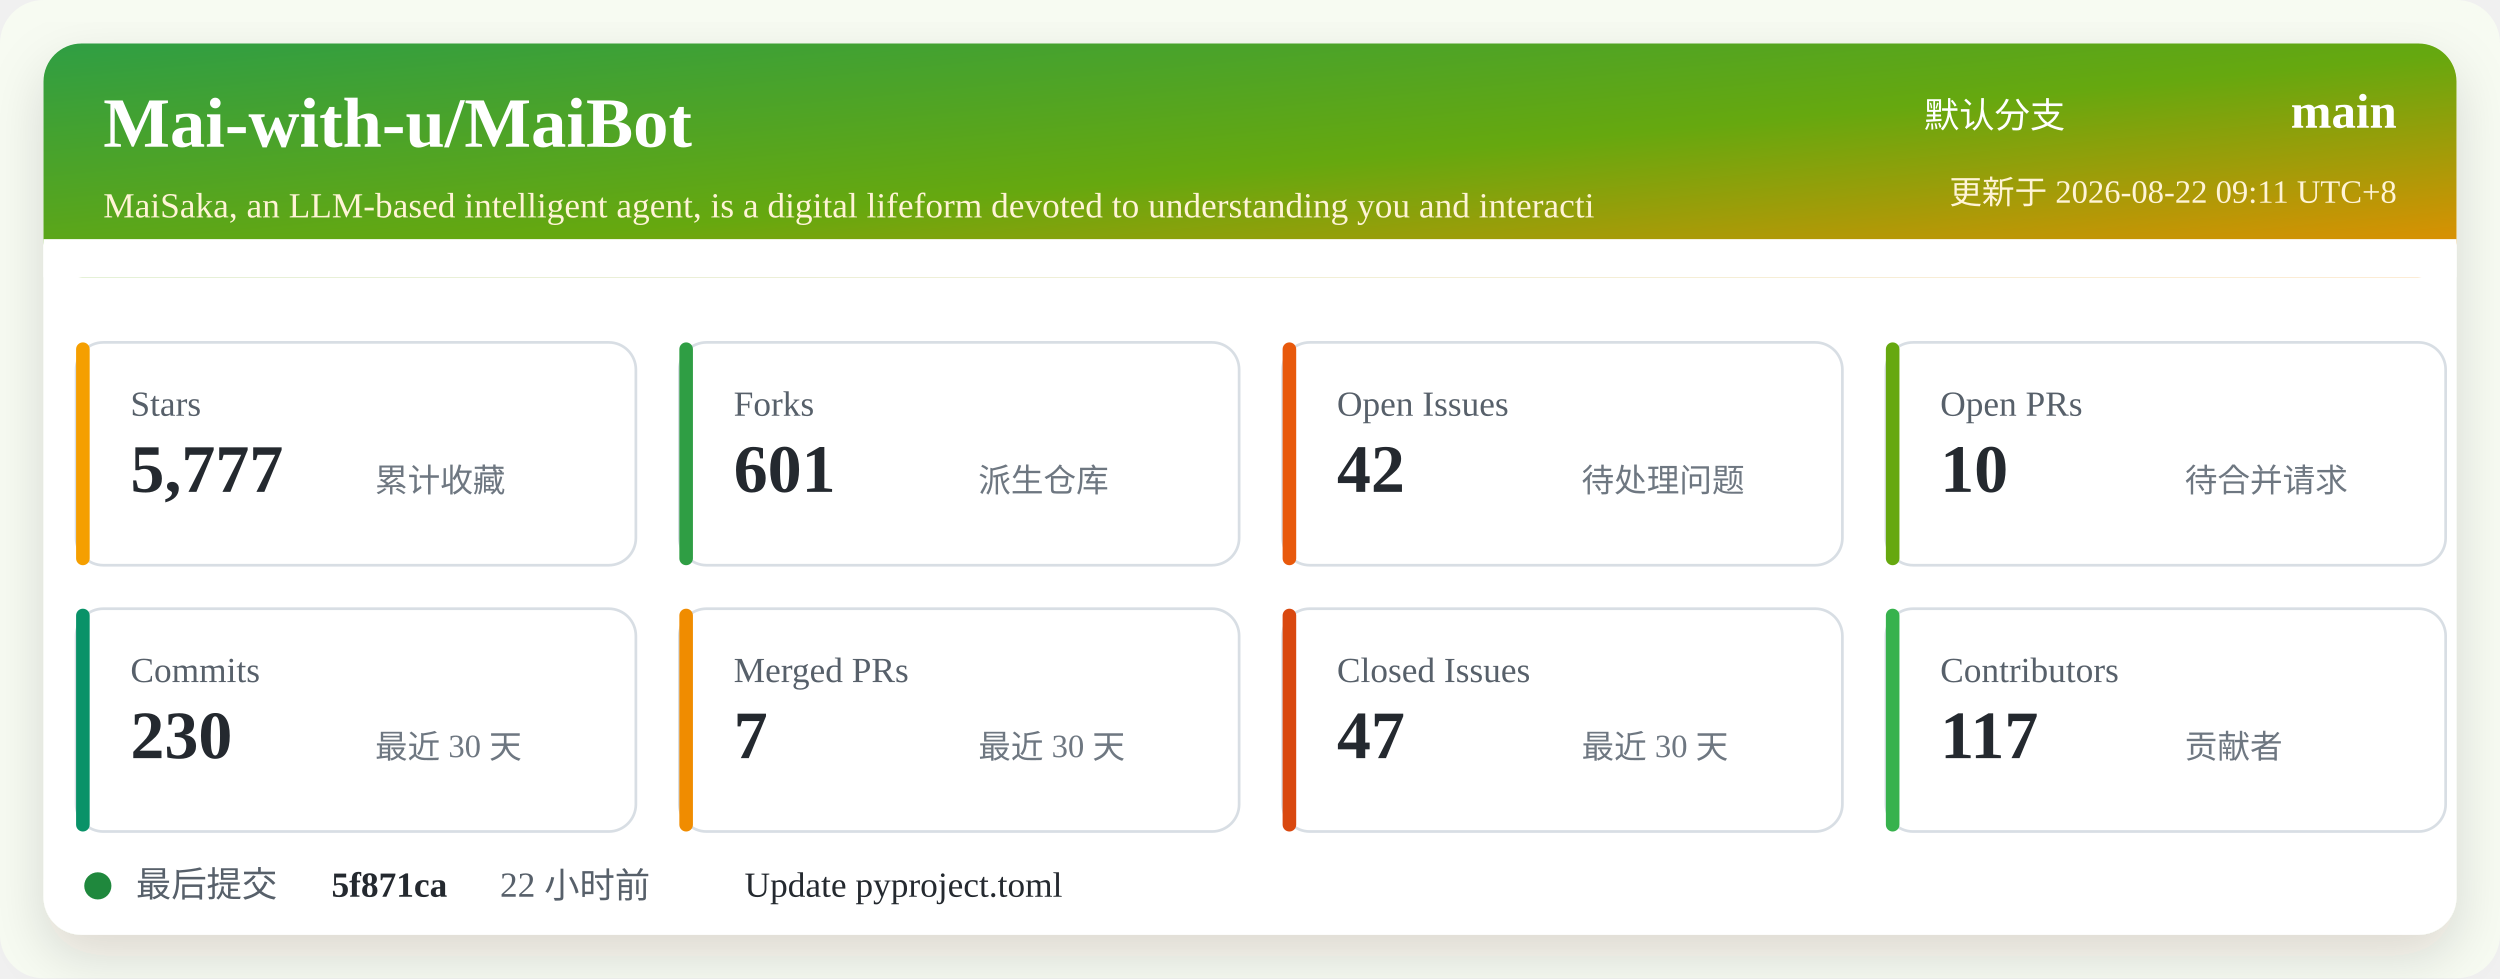
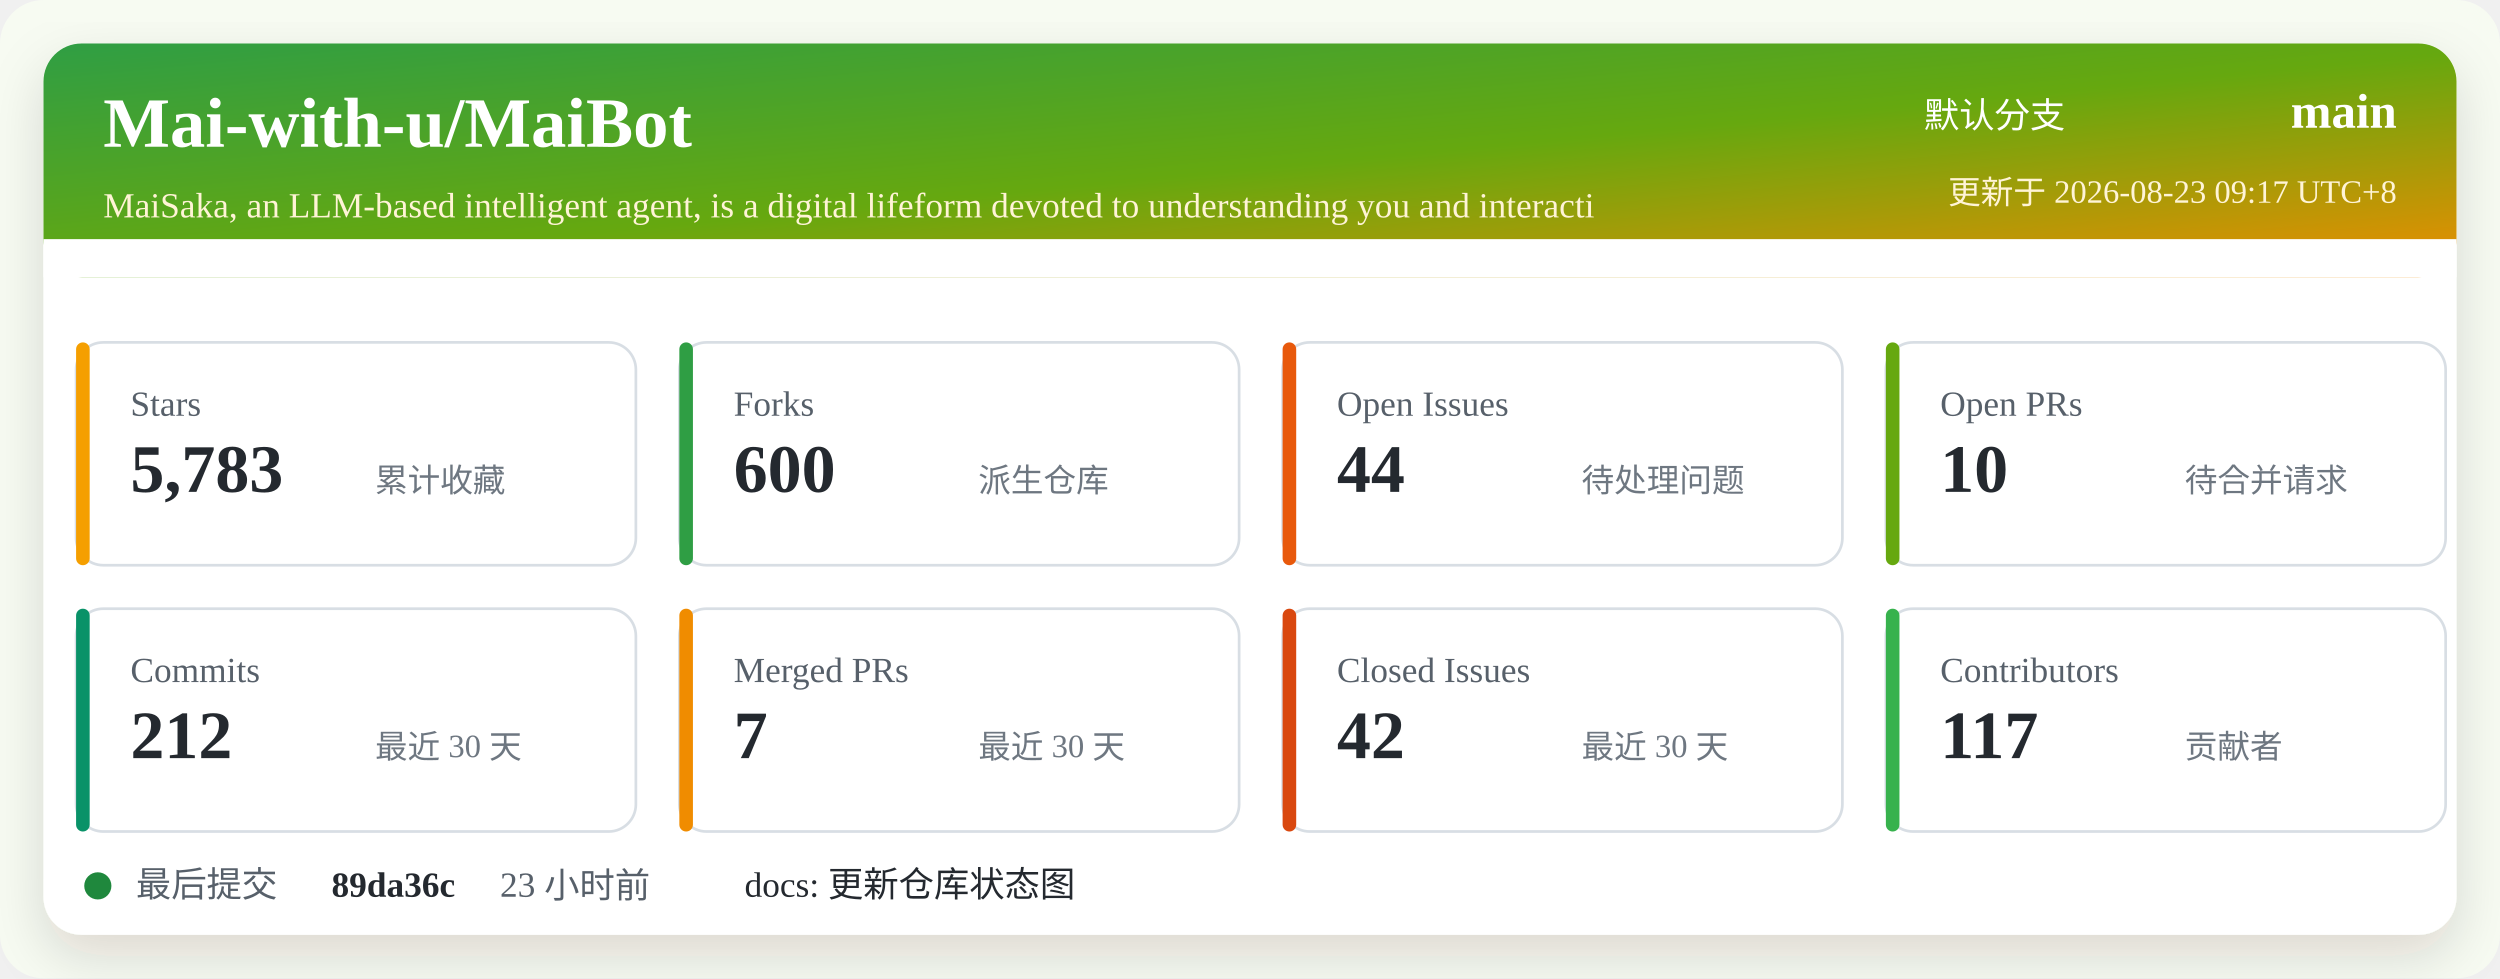
<svg xmlns="http://www.w3.org/2000/svg" width="920" height="360" viewBox="0 0 920 360" role="img" aria-labelledby="title desc">
  <defs>
    <linearGradient id="header" x1="0" x2="1" y1="0" y2="1">
      <stop offset="0%" stop-color="#2f9e44" />
      <stop offset="52%" stop-color="#66a80f" />
      <stop offset="100%" stop-color="#f08c00" />
    </linearGradient>
    <filter id="shadow" x="-5%" y="-5%" width="110%" height="110%">
      <feDropShadow dx="0" dy="8" stdDeviation="10" flood-color="#2b2318" flood-opacity="0.14" />
    </filter>
  </defs>
  <rect width="920" height="360" rx="16" fill="#f7fbf2" />
  <rect x="16" y="16" width="888" height="328" rx="14" fill="#ffffff" filter="url(#shadow)" />
  <rect x="16" y="16" width="888" height="86" rx="14" fill="url(#header)" />
  <path d="M16 88 H904 V102 H16 Z" fill="#ffffff" />
  <text x="38" y="54" fill="#ffffff" font-size="26" font-weight="700">Mai-with-u/MaiBot</text>
  <text x="38" y="80" fill="#fff4d6" font-size="13">MaiSaka, an LLM-based intelligent agent, is a digital lifeform devoted to understanding you and interacti</text>
  <text x="760" y="47" fill="#ffffff" font-size="13" text-anchor="end">默认分支</text>
  <text x="882" y="47" fill="#ffffff" font-size="18" font-weight="700" text-anchor="end">main</text>
-   <text x="882" y="75" fill="#fff4d6" font-size="12" text-anchor="end">更新于 2026-08-22 09:11 UTC+8</text>
+   <text x="882" y="75" fill="#fff4d6" font-size="12" text-anchor="end">更新于 2026-08-23 09:17 UTC+8</text>
  <g transform="translate(28 126)">
    <rect width="206" height="82" rx="10" fill="#ffffff" stroke="#d8dee4" />
    <rect x="0" y="0" width="5" height="82" rx="2.5" fill="#f59f00" />
    <text x="20" y="27" fill="#57606a" font-size="13">Stars</text>
-     <text x="20" y="55" fill="#24292f" font-size="25" font-weight="700">5,777</text>
+     <text x="20" y="55" fill="#24292f" font-size="25" font-weight="700">5,783</text>
    <text x="110" y="55" fill="#6e7781" font-size="12">累计收藏</text>
  </g>
  <g transform="translate(250 126)">
    <rect width="206" height="82" rx="10" fill="#ffffff" stroke="#d8dee4" />
    <rect x="0" y="0" width="5" height="82" rx="2.5" fill="#2f9e44" />
    <text x="20" y="27" fill="#57606a" font-size="13">Forks</text>
-     <text x="20" y="55" fill="#24292f" font-size="25" font-weight="700">601</text>
+     <text x="20" y="55" fill="#24292f" font-size="25" font-weight="700">600</text>
    <text x="110" y="55" fill="#6e7781" font-size="12">派生仓库</text>
  </g>
  <g transform="translate(472 126)">
    <rect width="206" height="82" rx="10" fill="#ffffff" stroke="#d8dee4" />
    <rect x="0" y="0" width="5" height="82" rx="2.5" fill="#e8590c" />
    <text x="20" y="27" fill="#57606a" font-size="13">Open Issues</text>
-     <text x="20" y="55" fill="#24292f" font-size="25" font-weight="700">42</text>
+     <text x="20" y="55" fill="#24292f" font-size="25" font-weight="700">44</text>
    <text x="110" y="55" fill="#6e7781" font-size="12">待处理问题</text>
  </g>
  <g transform="translate(694 126)">
    <rect width="206" height="82" rx="10" fill="#ffffff" stroke="#d8dee4" />
    <rect x="0" y="0" width="5" height="82" rx="2.5" fill="#66a80f" />
    <text x="20" y="27" fill="#57606a" font-size="13">Open PRs</text>
    <text x="20" y="55" fill="#24292f" font-size="25" font-weight="700">10</text>
    <text x="110" y="55" fill="#6e7781" font-size="12">待合并请求</text>
  </g>
  <g transform="translate(28 224)">
    <rect width="206" height="82" rx="10" fill="#ffffff" stroke="#d8dee4" />
    <rect x="0" y="0" width="5" height="82" rx="2.5" fill="#099268" />
    <text x="20" y="27" fill="#57606a" font-size="13">Commits</text>
-     <text x="20" y="55" fill="#24292f" font-size="25" font-weight="700">230</text>
+     <text x="20" y="55" fill="#24292f" font-size="25" font-weight="700">212</text>
    <text x="110" y="55" fill="#6e7781" font-size="12">最近 30 天</text>
  </g>
  <g transform="translate(250 224)">
    <rect width="206" height="82" rx="10" fill="#ffffff" stroke="#d8dee4" />
    <rect x="0" y="0" width="5" height="82" rx="2.5" fill="#f08c00" />
    <text x="20" y="27" fill="#57606a" font-size="13">Merged PRs</text>
    <text x="20" y="55" fill="#24292f" font-size="25" font-weight="700">7</text>
    <text x="110" y="55" fill="#6e7781" font-size="12">最近 30 天</text>
  </g>
  <g transform="translate(472 224)">
    <rect width="206" height="82" rx="10" fill="#ffffff" stroke="#d8dee4" />
    <rect x="0" y="0" width="5" height="82" rx="2.5" fill="#d9480f" />
    <text x="20" y="27" fill="#57606a" font-size="13">Closed Issues</text>
-     <text x="20" y="55" fill="#24292f" font-size="25" font-weight="700">47</text>
+     <text x="20" y="55" fill="#24292f" font-size="25" font-weight="700">42</text>
    <text x="110" y="55" fill="#6e7781" font-size="12">最近 30 天</text>
  </g>
  <g transform="translate(694 224)">
    <rect width="206" height="82" rx="10" fill="#ffffff" stroke="#d8dee4" />
    <rect x="0" y="0" width="5" height="82" rx="2.5" fill="#37b24d" />
    <text x="20" y="27" fill="#57606a" font-size="13">Contributors</text>
    <text x="20" y="55" fill="#24292f" font-size="25" font-weight="700">117</text>
    <text x="110" y="55" fill="#6e7781" font-size="12">贡献者</text>
  </g>
  <g transform="translate(28 318)">
    <circle cx="8" cy="8" r="5" fill="#1f883d" />
    <text x="22" y="12" fill="#57606a" font-size="13">最后提交</text>
-     <text x="94" y="12" fill="#24292f" font-size="13" font-weight="700">5f871ca</text>
-     <text x="156" y="12" fill="#57606a" font-size="13">22 小时前</text>
-     <text x="246" y="12" fill="#24292f" font-size="13">Update pyproject.toml</text>
+     <text x="94" y="12" fill="#24292f" font-size="13" font-weight="700">89da36c</text>
+     <text x="156" y="12" fill="#57606a" font-size="13">23 小时前</text>
+     <text x="246" y="12" fill="#24292f" font-size="13">docs: 更新仓库状态图</text>
  </g>
</svg>
